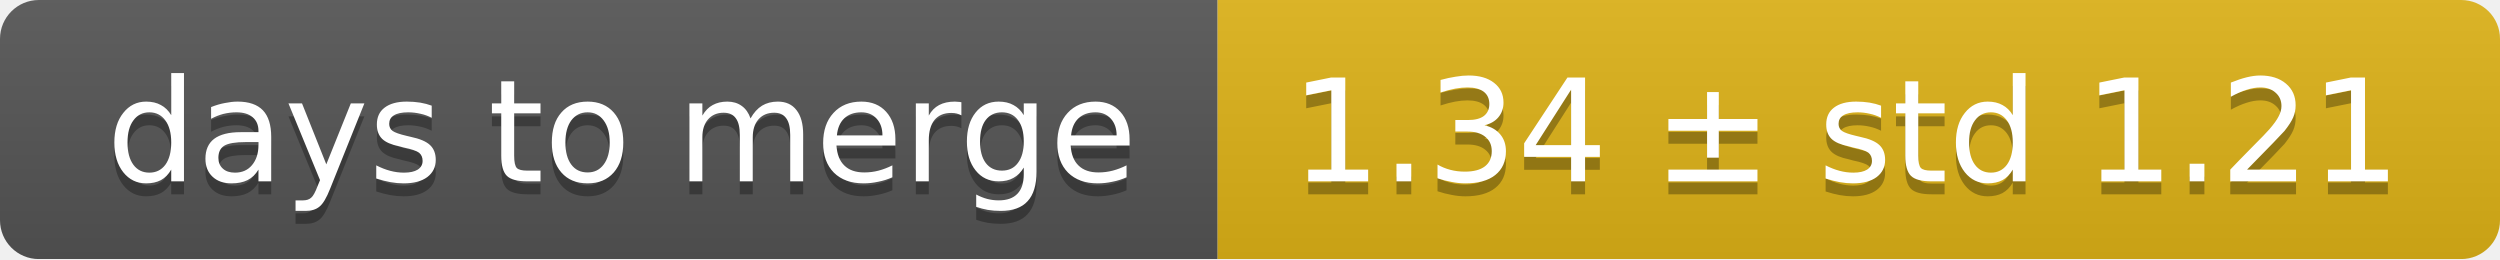
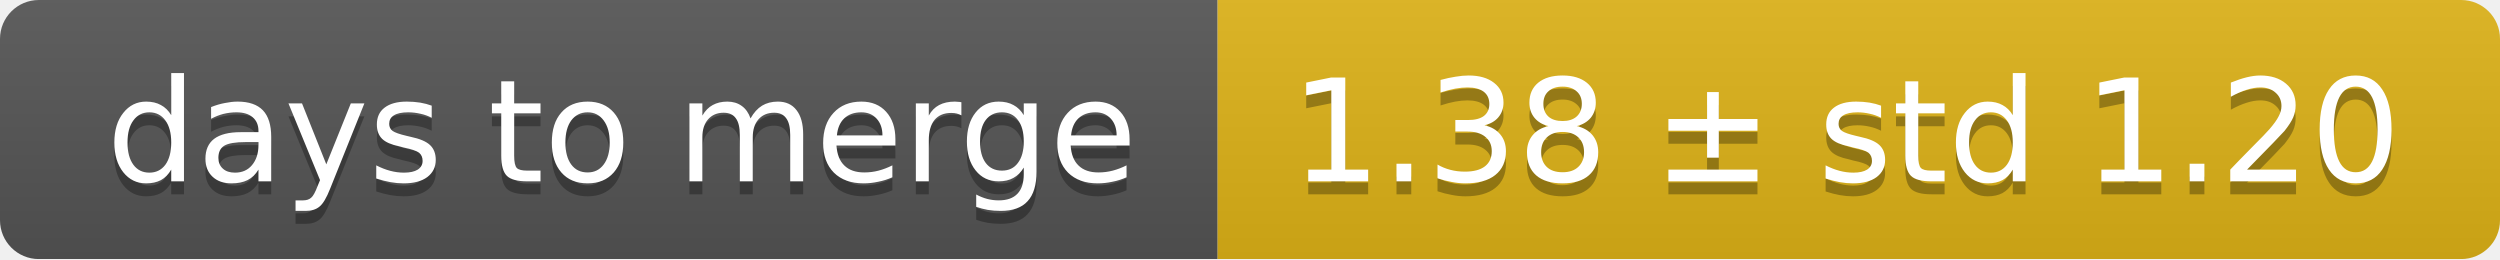
<svg xmlns="http://www.w3.org/2000/svg" width="193" height="20">
  <linearGradient id="smooth" x2="0" y2="100%">
    <stop offset="0" stop-color="#bbb" stop-opacity=".1" />
    <stop offset="1" stop-opacity=".1" />
  </linearGradient>
  <mask id="round">
    <rect width="193" height="20" rx="3" fill="#fff" />
  </mask>
  <g mask="url(#round)">
    <rect width="94" height="20" fill="#555" />
    <rect x="94" width="99" height="20" fill="#dfb317" />
    <rect width="193" height="20" fill="url(#smooth)" />
  </g>
  <g fill="#fff" text-anchor="middle" font-family="DejaVu Sans,Verdana,Geneva,sans-serif" font-size="11">
    <text x="48" y="15" fill="#010101" fill-opacity=".3">days to merge</text>
    <text x="48" y="14">days to merge</text>
-     <text x="142.5" y="15" fill="#010101" fill-opacity=".3">1.34 ± std 1.21</text>
-     <text x="142.5" y="14">1.34 ± std 1.21</text>
+     <text x="142.5" y="15" fill="#010101" fill-opacity=".3">1.38 ± std 1.20</text>
+     <text x="142.5" y="14">1.38 ± std 1.20</text>
  </g>
</svg>
